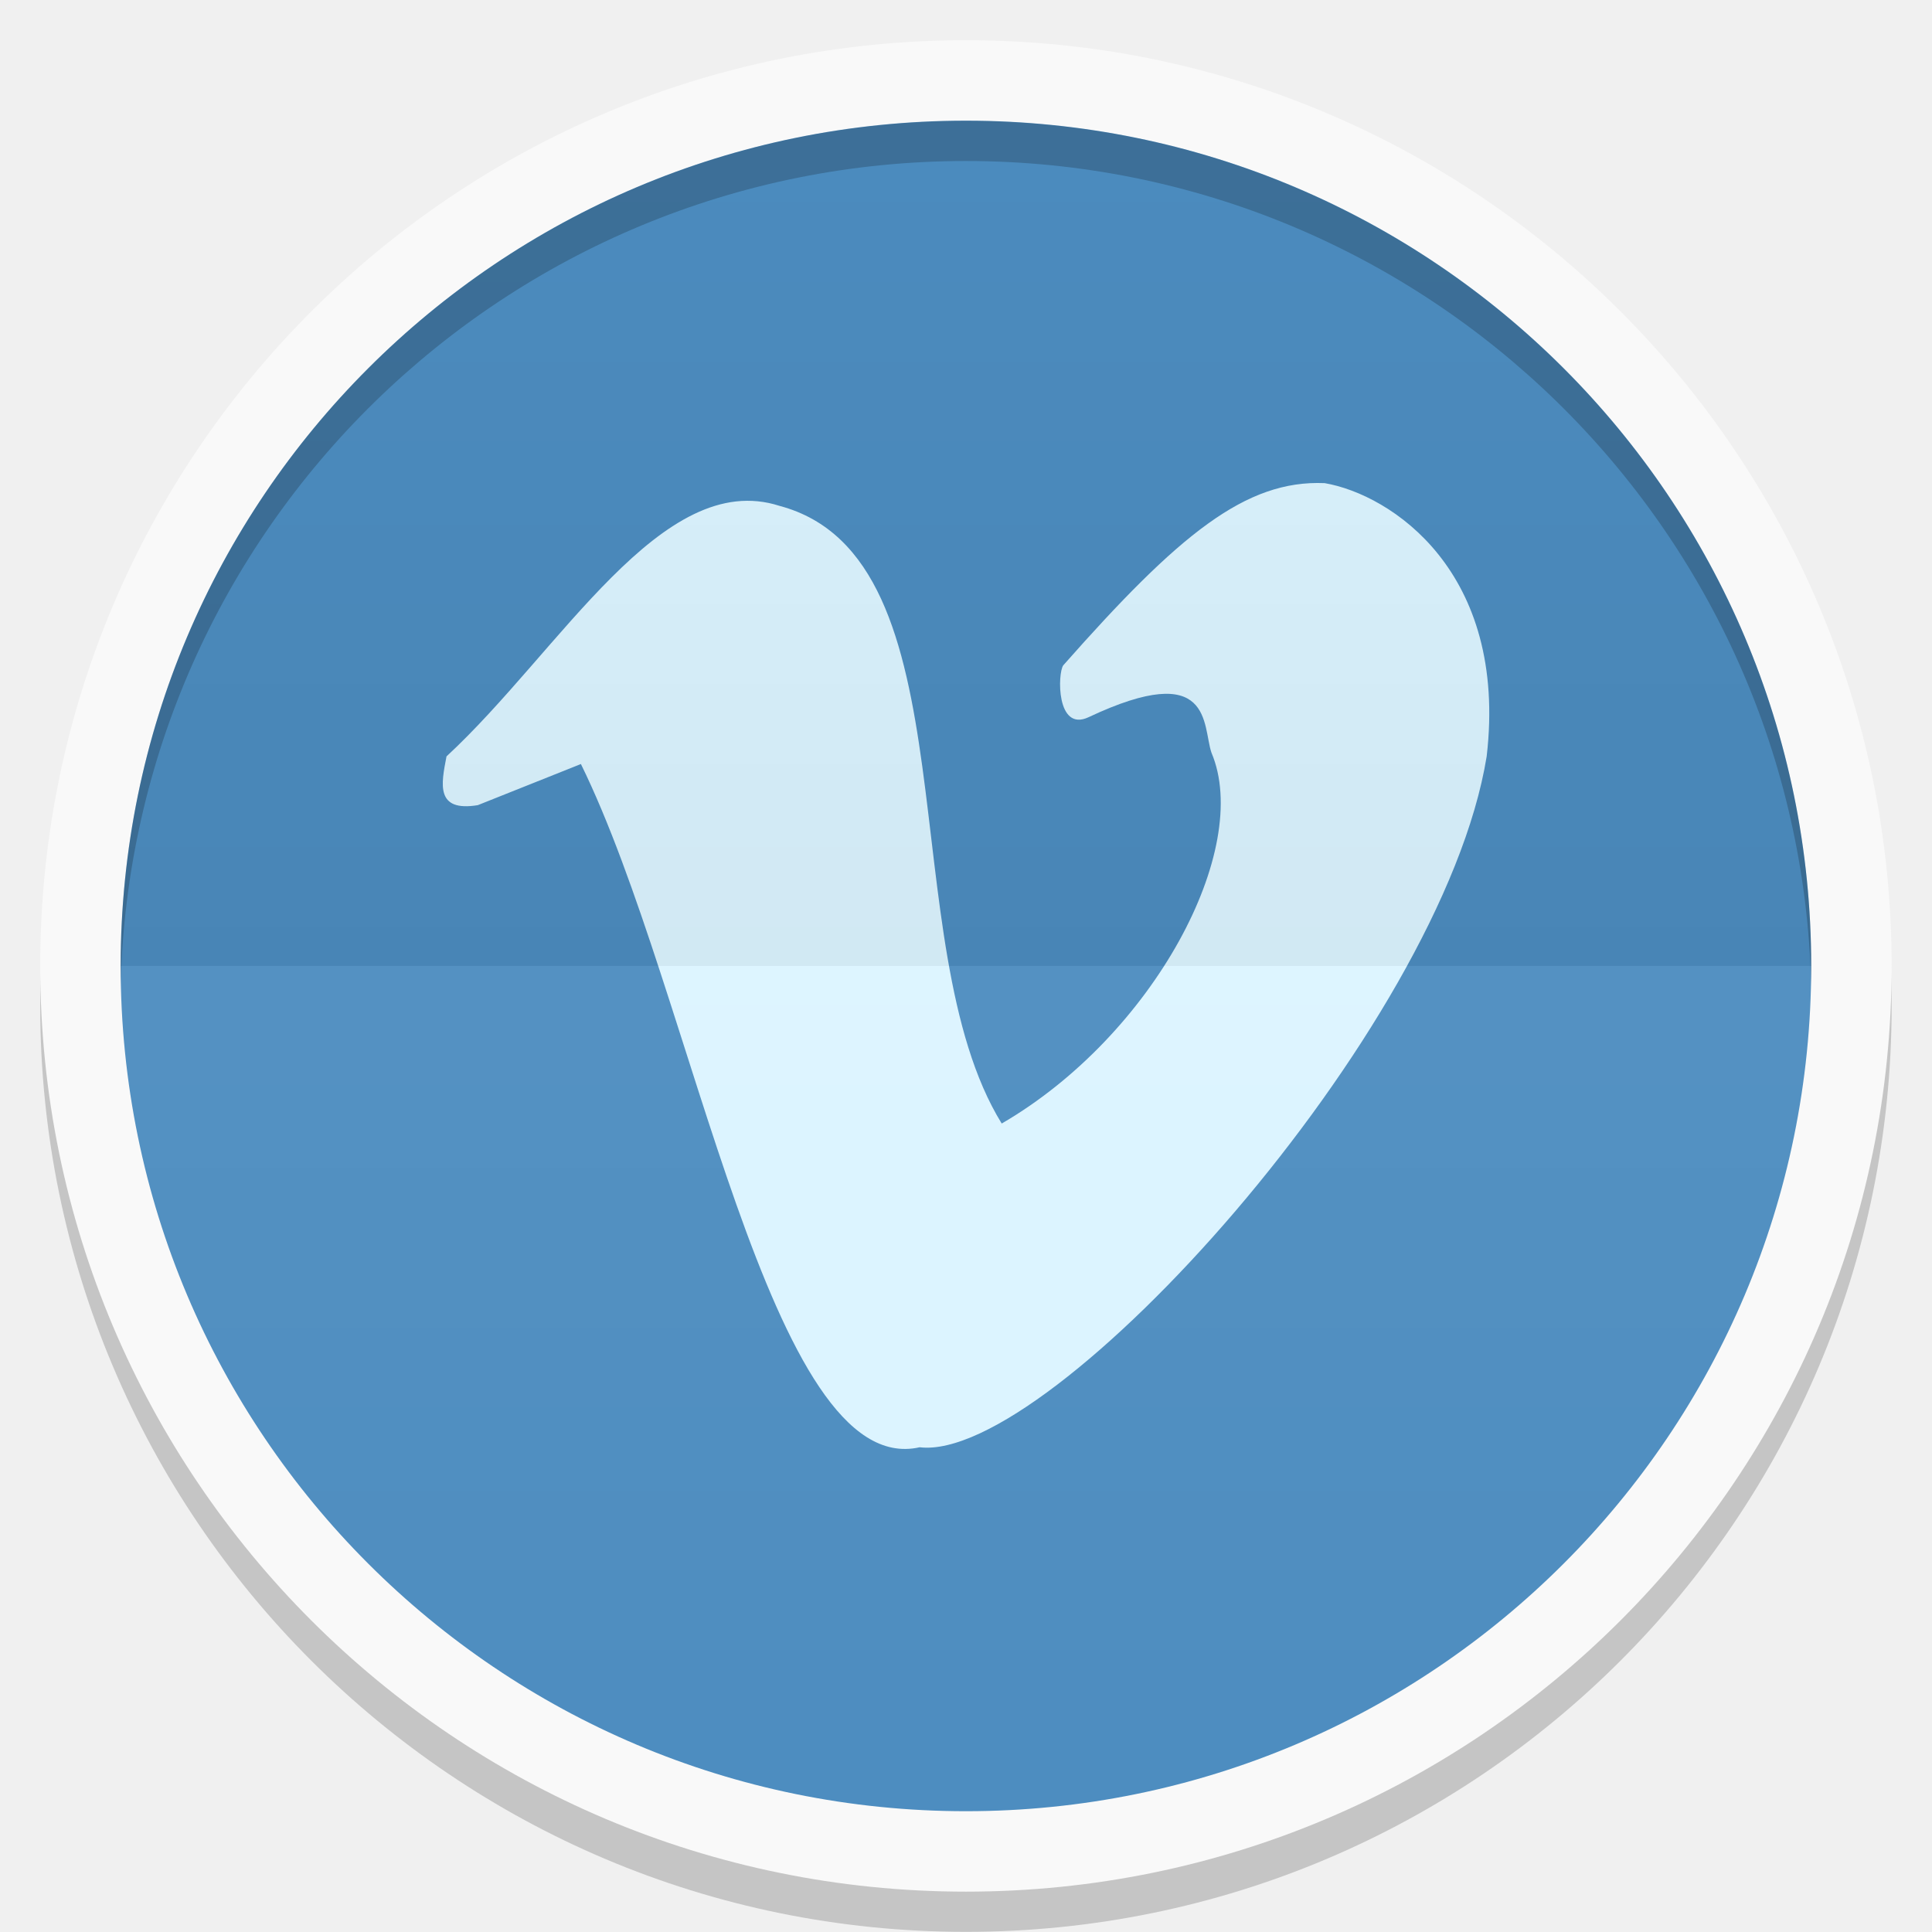
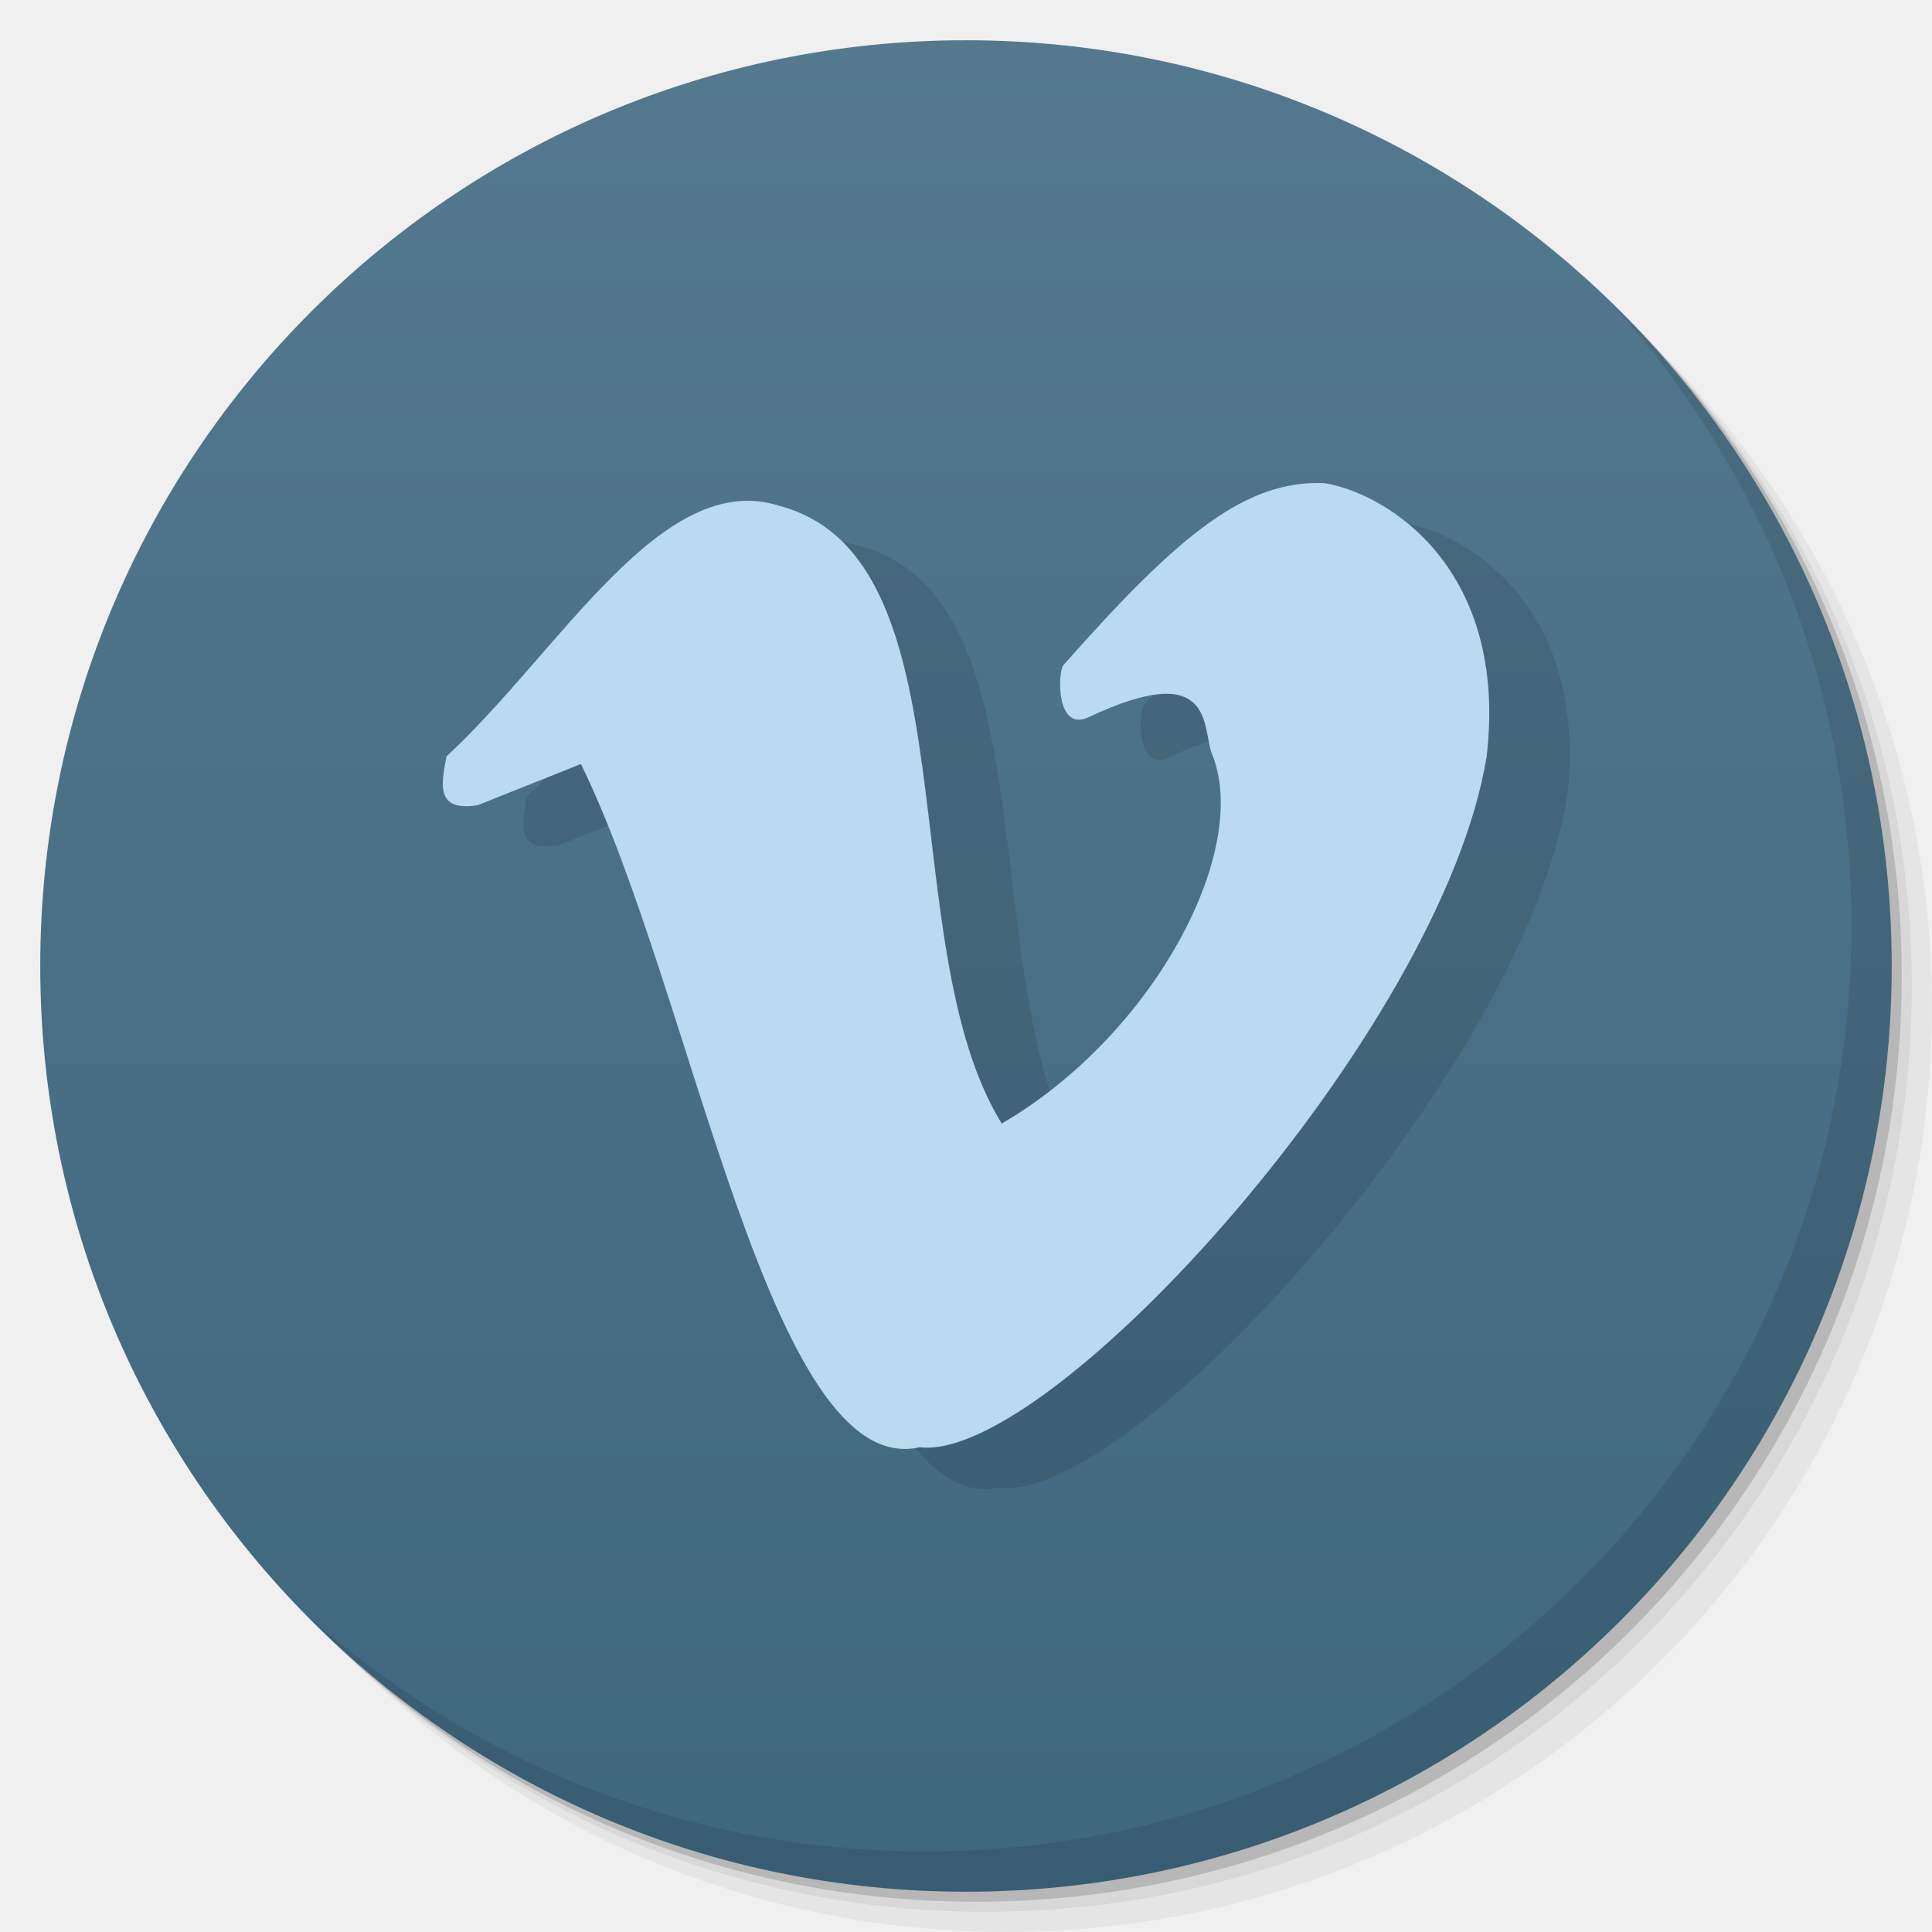
- <svg xmlns="http://www.w3.org/2000/svg" xmlns:xlink="http://www.w3.org/1999/xlink" width="48" viewBox="0 0 13.547 13.547" height="48">
-   <defs>
-     <clipPath>
-       <path d="M 92.311,355.545 L 479.511,355.545 L 479.511,68.185 L 92.311,68.185 L 92.311,355.545 z" />
-     </clipPath>
-     <clipPath>
-       <path d="M 93.311,69.185 L 478.511,69.185 L 478.511,354.545 L 93.311,354.545 L 93.311,69.185 z" />
-     </clipPath>
-     <clipPath>
-       <path d="M 93.311,354.545 L 478.511,354.545 L 478.511,69.185 L 93.311,69.185 L 93.311,354.545 z" />
-     </clipPath>
-     <clipPath>
-       <path d="M 95.311,352.545 L 476.403,352.545 L 476.403,71.423 L 95.311,71.423 L 95.311,352.545 z" />
-     </clipPath>
-     <clipPath>
-       <rect height="96" x="-100" width="96" fill="#fff" />
-     </clipPath>
-     <clipPath>
-       <path d="M 54.1,12.5 12.9,54.7 C -2.7,70.3 23,69 32.3,74.9 36.6,77.7 18.5,81.3 22.2,85 c 3.6,3.7 21.7,7.1 25.3,10.7 3.6,3.7 -7.3,7.6 -3.7,11.3 3.5,3.7 11.9,0.2 13.4,8.6 1.1,6.2 15.4,3.1 21.8,-2.2 4,-3.4 -6.9,-3.4 -3.3,-7.1 9,-9.1 17,-4.1 20.3,-12.5 1.8,-4.5 -13.6,-7.7 -9.5,-10.6 9.8,-6.9 45.8,-10.4 29.2,-27 L 73,12.5 c -5.3,-5 -14,-5 -18.9,0 z m -9.9,64.7 c 0.9,0 30.8,4 19.3,7.1 -4.4,1.2 -24.6,-7.1 -19.3,-7.1 z m 57.2,16.6 c 0,2.1 16.3,3.3 15.4,-0.5 -1.3,-6.4 -13.6,-5.9 -15.4,0.5 z m -69.5,11.1 c 3.7,3.2 9.3,-0.7 11.1,-5.2 -3.6,-4.7 -16.9,0.3 -11.1,5.2 z m 67.5,-6.7 c -4.6,4.2 0.8,8.6 5.3,5.7 1.2,-0.8 -0.1,-4.7 -5.3,-5.7 z" />
-     </clipPath>
-     <clipPath>
-       <rect height="84" rx="6" y="6" x="6" width="84" fill="#fff" />
-     </clipPath>
-     <clipPath>
-       <rect height="20" rx="2" y="1" x="1" width="20" fill="#fff" fill-rule="evenodd" />
-     </clipPath>
-     <clipPath>
-       <path d="M -670.14,51.863 L -114.616,405.003 L -257.111,510.326 L -514.221,-71.013 L -670.14,51.863 z" />
-     </clipPath>
-     <clipPath>
-       <rect height="96" x="-100" width="96" fill="#fff" />
-     </clipPath>
-     <clipPath>
-       <rect height="84" rx="6" y="6" x="6" width="84" fill="#fff" />
-     </clipPath>
-     <clipPath>
-       <rect height="20" rx="2" y="1" x="1" width="20" fill="#fff" fill-rule="evenodd" />
-     </clipPath>
-     <linearGradient xlink:href="#1" id="0" gradientUnits="userSpaceOnUse" y1="24" x2="0" y2="48" gradientTransform="matrix(0.2822222,0,0,0.2822222,6.7399158e-7,-6.3183333e-6)" />
+ <svg xmlns="http://www.w3.org/2000/svg" xmlns:xlink="http://www.w3.org/1999/xlink" width="48" viewBox="0 0 13.547 13.547" height="48" id="svg2" version="1.1">
+   <defs id="defs4">
+     <linearGradient id="linearGradient3944">
+       <stop style="stop-color:#ea635d;stop-opacity:1;" offset="0" id="stop3946" />
+       <stop style="stop-color:#f96963;stop-opacity:1;" offset="1" id="stop3948" />
+     </linearGradient>
+     <linearGradient id="0">
+       <stop stop-color="#198ba6" id="stop7" />
+       <stop offset="1" stop-color="#42c9e7" id="stop9" />
+     </linearGradient>
+     <clipPath id="clipPath11">
+       <path d="m 489.217,197.275 c -2.603,0 -3.953,-1.367 -3.953,-3.971 l 0,0 0,-1.034 c 0,-2.604 1.35,-3.971 3.953,-3.971 l 0,0 1.035,0 c 2.62,0 3.97,1.367 3.97,3.971 l 0,0 0,1.034 c 0,2.604 -1.35,3.971 -3.97,3.971 l 0,0 -1.035,0 z" id="path13" />
+     </clipPath>
    <linearGradient id="1">
-       <stop stop-color="#ffffff" />
-       <stop offset="1" stop-color="#ffffff" stop-opacity="0" />
-     </linearGradient>
-     <linearGradient xlink:href="#3" id="2" y1="24" x2="0" y2="48" gradientUnits="userSpaceOnUse" gradientTransform="matrix(-0.2822222,0,0,-0.2822222,13.54666,13.54667)" />
-     <linearGradient id="3">
-       <stop />
-       <stop offset="1" stop-opacity="0" />
-     </linearGradient>
-     <linearGradient id="4">
-       <stop stop-color="#b94642" />
-       <stop offset="1" stop-color="#c66a58" />
-     </linearGradient>
-     <clipPath>
-       <rect y="223" x="307" height="42" width="42" transform="matrix(0,1,-1,0,0,0)" fill="url(#5)" color="#bebebe" rx="9" />
-     </clipPath>
-     <linearGradient xlink:href="#4" id="5" gradientUnits="userSpaceOnUse" gradientTransform="matrix(0.175,0,0,0.175,302.8,216)" y1="280" x2="0" y2="40" />
-     <clipPath>
-       <rect y="85" x="433" height="22" width="22" fill="url(#6)" color="#bebebe" rx="4" />
-     </clipPath>
-     <linearGradient xlink:href="#4" id="6" gradientUnits="userSpaceOnUse" gradientTransform="matrix(0.0875,0,0,0.0875,430.9,81.5)" y1="291.43" x2="0" y2="40" />
-     <clipPath>
-       <rect width="30" height="30" x="433" y="37" fill="url(#7)" color="#bebebe" rx="6" />
-     </clipPath>
-     <linearGradient xlink:href="#4" id="7" gradientUnits="userSpaceOnUse" gradientTransform="matrix(0.1193182,0,0,0.1193182,430.1364,32.22727)" y1="291.43" x2="0" y2="40" />
-     <clipPath>
-       <rect width="16" height="16" x="304" y="212" transform="matrix(0,1,-1,0,0,0)" fill="url(#8)" color="#bebebe" rx="3" />
-     </clipPath>
-     <linearGradient xlink:href="#4" id="8" gradientUnits="userSpaceOnUse" gradientTransform="matrix(0.06666667,0,0,0.06666667,302.4,209.3333)" y1="280" x2="0" y2="40" />
-     <clipPath>
-       <rect y="46" x="34" height="220" width="220" fill="url(#9)" color="#bebebe" rx="50" />
-     </clipPath>
-     <linearGradient xlink:href="#4" id="9" gradientUnits="userSpaceOnUse" gradientTransform="translate(0,-4)" y1="280" x2="0" y2="40" />
-     <clipPath>
-       <rect y="142" x="290" height="60" width="60" fill="url(#A)" color="#bebebe" rx="12.5" />
-     </clipPath>
-     <linearGradient xlink:href="#4" id="A" gradientUnits="userSpaceOnUse" y1="204" x2="0" y2="140" />
-     <clipPath>
-       <rect width="88" height="88" x="292" y="32" fill="url(#B)" color="#bebebe" rx="18" />
-     </clipPath>
-     <linearGradient xlink:href="#4" id="B" gradientUnits="userSpaceOnUse" y1="124" x2="0" y2="28" />
-     <clipPath>
-       <rect y="101" x="417" height="22" width="22" fill="url(#C)" color="#bebebe" rx="5" />
-     </clipPath>
-     <linearGradient xlink:href="#4" id="C" gradientUnits="userSpaceOnUse" gradientTransform="matrix(0.0875,0,0,0.0875,414.9,97.5)" y1="302.86" x2="0" y2="28.571" />
-     <clipPath>
-       <rect width="30" height="30" x="417" y="53" fill="url(#D)" color="#bebebe" rx="7" />
-     </clipPath>
-     <linearGradient xlink:href="#4" id="D" gradientUnits="userSpaceOnUse" gradientTransform="matrix(0.1193182,0,0,0.1193182,414.1364,48.22727)" y1="299.81" x2="0" y2="31.619" />
+       <stop stop-color="#620000" id="stop16" offset="0" style="stop-color:#f96963;stop-opacity:1;" />
+       <stop offset="1" stop-color="#dd0f0f" id="stop18" style="stop-color:#f96963;stop-opacity:1;" />
+     </linearGradient>
+     <clipPath id="clipPath20">
+       <rect y="223" x="307" height="42" width="42" transform="matrix(0,1,-1,0,0,0)" fill="url(#2)" color="#bebebe" rx="9" id="rect22" />
+     </clipPath>
+     <linearGradient xlink:href="#1" id="2" gradientUnits="userSpaceOnUse" gradientTransform="matrix(0.175,0,0,0.175,302.8,216)" y1="280" x2="0" y2="40" />
+     <clipPath id="clipPath25">
+       <rect y="85" x="433" height="22" width="22" fill="url(#3)" color="#bebebe" rx="4" id="rect27" />
+     </clipPath>
+     <linearGradient xlink:href="#1" id="3" gradientUnits="userSpaceOnUse" gradientTransform="matrix(0.0875,0,0,0.0875,430.9,81.5)" y1="291.43" x2="0" y2="40" />
+     <clipPath id="clipPath30">
+       <rect width="30" height="30" x="433" y="37" fill="url(#4)" color="#bebebe" rx="6" id="rect32" />
+     </clipPath>
+     <linearGradient xlink:href="#1" id="4" gradientUnits="userSpaceOnUse" gradientTransform="matrix(0.1193182,0,0,0.1193182,430.1364,32.22727)" y1="291.43" x2="0" y2="40" />
+     <clipPath id="clipPath35">
+       <rect width="16" height="16" x="304" y="212" transform="matrix(0,1,-1,0,0,0)" fill="url(#5)" color="#bebebe" rx="3" id="rect37" />
+     </clipPath>
+     <linearGradient xlink:href="#1" id="5" gradientUnits="userSpaceOnUse" gradientTransform="matrix(0.06666667,0,0,0.06666667,302.4,209.3333)" y1="280" x2="0" y2="40" />
+     <clipPath id="clipPath40">
+       <rect y="46" x="34" height="220" width="220" fill="url(#6)" color="#bebebe" rx="50" id="rect42" />
+     </clipPath>
+     <linearGradient xlink:href="#1" id="6" gradientUnits="userSpaceOnUse" gradientTransform="translate(0,-4)" y1="280" x2="0" y2="40" />
+     <clipPath id="clipPath45">
+       <rect y="142" x="290" height="60" width="60" fill="url(#7)" color="#bebebe" rx="12.5" id="rect47" />
+     </clipPath>
+     <linearGradient xlink:href="#1" id="7" gradientUnits="userSpaceOnUse" y1="204" x2="0" y2="140" />
+     <clipPath id="clipPath50">
+       <rect width="88" height="88" x="292" y="32" fill="url(#8)" color="#bebebe" rx="18" id="rect52" />
+     </clipPath>
+     <linearGradient xlink:href="#1" id="8" gradientUnits="userSpaceOnUse" y1="124" x2="0" y2="28" />
+     <clipPath id="clipPath55">
+       <rect y="101" x="417" height="22" width="22" fill="url(#9)" color="#bebebe" rx="5" id="rect57" />
+     </clipPath>
+     <linearGradient xlink:href="#1" id="9" gradientUnits="userSpaceOnUse" gradientTransform="matrix(0.0875,0,0,0.0875,414.9,97.5)" y1="302.86" x2="0" y2="28.571" />
+     <clipPath id="clipPath60">
+       <rect width="30" height="30" x="417" y="53" fill="url(#A)" color="#bebebe" rx="7" id="rect62" />
+     </clipPath>
+     <linearGradient xlink:href="#1" id="A" gradientUnits="userSpaceOnUse" gradientTransform="matrix(0.1193182,0,0,0.1193182,414.1364,48.22727)" y1="299.81" x2="0" y2="31.619" />
+     <use id="B" opacity="0.2" fill="#ffffff" xlink:href="#U" />
+     <clipPath id="clipPath66">
+       <use xlink:href="#B" transform="matrix(8,0,0,8,-2141.576,-54.42424)" id="use68" />
+     </clipPath>
+     <clipPath id="clipPath70">
+       <use xlink:href="#B" id="use72" />
+     </clipPath>
+     <use id="C" fill="none" xlink:href="#U" />
+     <clipPath id="clipPath75">
+       <use xlink:href="#C" id="use77" />
+     </clipPath>
+     <clipPath id="clipPath79">
+       <use transform="matrix(8,0,0,8,-2141.576,-54.42424)" xlink:href="#C" id="use81" />
+     </clipPath>
+     <use id="D" fill="none" xlink:href="#U" />
+     <clipPath id="clipPath84">
+       <use xlink:href="#D" id="use86" />
+     </clipPath>
+     <clipPath id="clipPath88">
+       <use transform="matrix(8,0,0,8,-2141.576,-54.42424)" xlink:href="#D" id="use90" />
+     </clipPath>
+     <use id="E" fill="none" xlink:href="#U" />
+     <clipPath id="clipPath93">
+       <use xlink:href="#E" id="use95" />
+     </clipPath>
+     <clipPath id="clipPath97">
+       <use transform="matrix(8,0,0,8,-2141.576,-54.42424)" xlink:href="#E" id="use99" />
+     </clipPath>
+     <use id="F" fill="none" xlink:href="#U" />
+     <clipPath id="clipPath102">
+       <use xlink:href="#F" id="use104" />
+     </clipPath>
+     <clipPath id="clipPath106">
+       <use transform="matrix(8,0,0,8,-2141.576,-54.42424)" xlink:href="#F" id="use108" />
+     </clipPath>
+     <use id="G" fill="none" xlink:href="#U" />
+     <clipPath id="clipPath111">
+       <use xlink:href="#G" id="use113" />
+     </clipPath>
+     <clipPath id="clipPath115">
+       <use transform="matrix(8,0,0,8,-2141.576,-54.42424)" xlink:href="#G" id="use117" />
+     </clipPath>
+     <use id="H" fill="none" xlink:href="#U" />
+     <clipPath id="clipPath120">
+       <use xlink:href="#H" id="use122" />
+     </clipPath>
+     <clipPath id="clipPath124">
+       <use transform="matrix(8,0,0,8,-2141.576,-54.42424)" xlink:href="#H" id="use126" />
+     </clipPath>
+     <use id="I" fill="none" xlink:href="#U" />
+     <clipPath id="clipPath129">
+       <use xlink:href="#I" id="use131" />
+     </clipPath>
+     <clipPath id="clipPath133">
+       <rect y="223" x="307" height="42" width="42" transform="matrix(0,1,-1,0,0,0)" fill="url(#2)" color="#bebebe" rx="9" id="rect135" />
+     </clipPath>
+     <clipPath id="clipPath137">
+       <rect y="85" x="433" height="22" width="22" fill="url(#3)" color="#bebebe" rx="4" id="rect139" />
+     </clipPath>
+     <clipPath id="clipPath141">
+       <rect width="30" height="30" x="433" y="37" fill="url(#4)" color="#bebebe" rx="6" id="rect143" />
+     </clipPath>
+     <clipPath id="clipPath145">
+       <rect width="16" height="16" x="304" y="212" transform="matrix(0,1,-1,0,0,0)" fill="url(#5)" color="#bebebe" rx="3" id="rect147" />
+     </clipPath>
+     <clipPath id="clipPath149">
+       <rect y="46" x="34" height="220" width="220" fill="url(#6)" color="#bebebe" rx="50" id="rect151" />
+     </clipPath>
+     <clipPath id="clipPath153">
+       <rect y="142" x="290" height="60" width="60" fill="url(#7)" color="#bebebe" rx="12.5" id="rect155" />
+     </clipPath>
+     <clipPath id="clipPath157">
+       <rect width="88" height="88" x="292" y="32" fill="url(#8)" color="#bebebe" rx="18" id="rect159" />
+     </clipPath>
+     <clipPath id="clipPath161">
+       <rect y="101" x="417" height="22" width="22" fill="url(#9)" color="#bebebe" rx="5" id="rect163" />
+     </clipPath>
+     <clipPath id="clipPath165">
+       <rect width="30" height="30" x="417" y="53" fill="url(#A)" color="#bebebe" rx="7" id="rect167" />
+     </clipPath>
+     <clipPath id="clipPath169">
+       <use transform="matrix(8,0,0,8,-2141.576,-54.42424)" xlink:href="#I" id="use171" />
+     </clipPath>
+     <use id="J" fill="none" xlink:href="#U" />
+     <clipPath id="clipPath174">
+       <use xlink:href="#J" id="use176" />
+     </clipPath>
+     <clipPath id="clipPath178">
+       <use transform="matrix(8,0,0,8,-2141.576,-54.42424)" xlink:href="#J" id="use180" />
+     </clipPath>
+     <use id="K" fill="none" xlink:href="#U" />
+     <clipPath id="clipPath183">
+       <use xlink:href="#K" id="use185" />
+     </clipPath>
+     <clipPath id="clipPath187">
+       <use transform="matrix(8,0,0,8,-2141.576,-54.42424)" xlink:href="#K" id="use189" />
+     </clipPath>
+     <use id="L" fill="none" xlink:href="#U" />
+     <clipPath id="clipPath192">
+       <use xlink:href="#L" id="use194" />
+     </clipPath>
+     <clipPath id="clipPath196">
+       <use transform="matrix(8,0,0,8,-2141.576,-54.42424)" xlink:href="#L" id="use198" />
+     </clipPath>
+     <use id="M" fill="none" xlink:href="#U" />
+     <clipPath id="clipPath201">
+       <use xlink:href="#M" id="use203" />
+     </clipPath>
+     <clipPath id="clipPath205">
+       <use transform="matrix(8,0,0,8,-2141.576,-54.42424)" xlink:href="#M" id="use207" />
+     </clipPath>
+     <use id="N" fill="none" xlink:href="#U" />
+     <clipPath id="clipPath210">
+       <use xlink:href="#N" id="use212" />
+     </clipPath>
+     <clipPath id="clipPath214">
+       <use transform="matrix(8,0,0,8,-2141.576,-54.42424)" xlink:href="#N" id="use216" />
+     </clipPath>
+     <use id="O" fill="none" xlink:href="#U" />
+     <clipPath id="clipPath219">
+       <use xlink:href="#O" id="use221" />
+     </clipPath>
+     <clipPath id="clipPath223">
+       <use transform="matrix(8,0,0,8,-2141.576,-54.42424)" xlink:href="#O" id="use225" />
+     </clipPath>
+     <clipPath id="clipPath227">
+       <path d="m 296,26 a 10,10 0 1 1 -20,0 10,10 0 1 1 20,0 z" id="path229" />
+     </clipPath>
+     <linearGradient gradientUnits="userSpaceOnUse" x2="0" y2="40" y1="280" xlink:href="#Q" id="P" gradientTransform="matrix(.175 0 0 .175 302.8 216)" />
+     <linearGradient id="Q">
+       <stop stop-color="#151515" id="stop233" />
+       <stop offset="1" stop-color="#222" id="stop235" />
+     </linearGradient>
+     <linearGradient gradientUnits="userSpaceOnUse" x2="0" y2="90" y1="230" xlink:href="#Q" id="R" gradientTransform="matrix(.375 0 0 .375 298 16)" />
+     <linearGradient gradientUnits="userSpaceOnUse" x2="0" y2="90" y1="230" xlink:href="#Q" id="S" gradientTransform="matrix(.25 0 0 .25 300 132)" />
+     <clipPath id="clipPath239">
+       <rect height="20" rx="4" y="78" x="434" width="20" color="#bebebe" id="rect241" />
+     </clipPath>
+     <clipPath id="clipPath243">
+       <rect height="22" rx="4" y="77" x="433" width="22" color="#bebebe" id="rect245" />
+     </clipPath>
+     <clipPath id="clipPath247">
+       <rect height="22" rx="5" y="77" x="433" width="22" color="#bebebe" id="rect249" />
+     </clipPath>
+     <clipPath id="clipPath251">
+       <rect height="30" rx="6" y="29" x="433" width="30" color="#bebebe" id="rect253" />
+     </clipPath>
+     <clipPath id="clipPath255">
+       <rect transform="matrix(0 -1 1 0 0 0)" height="60" rx="12.5" y="142" x="306" width="60" fill="url(#S)" color="#bebebe" id="rect257" />
+     </clipPath>
+     <clipPath id="clipPath259">
+       <rect height="90" rx="18.75" y="31" x="307" width="90" fill="url(#R)" color="#bebebe" id="rect261" />
+     </clipPath>
+     <clipPath id="clipPath263">
+       <rect height="30" rx="4" y="29" x="433" width="30" opacity="0.2" fill="#6d6d6d" color="#bebebe" id="rect265" />
+     </clipPath>
+     <clipPath id="clipPath267">
+       <rect height="22" rx="3" y="77" x="433" width="22" opacity="0.2" fill="#6d6d6d" color="#bebebe" id="rect269" />
+     </clipPath>
+     <clipPath id="clipPath271">
+       <path d="m 144,70 c -49.706,0 -90,40.294 -90,90 0,49.706 40.294,90 90,90 49.706,0 90,-40.294 90,-90 0,-49.706 -40.294,-90 -90,-90 z m 0,32.188 c 32.033,0 58,25.967 58,58 0,32.033 -25.967,58 -58,58 -32.033,0 -58,-25.967 -58,-58 0,-32.033 25.967,-58 58,-58 z" id="path273" />
+     </clipPath>
+     <clipPath id="clipPath275">
+       <path d="m 152,204 a 8,8 0 1 1 -16,0 8,8 0 1 1 16,0 z" id="path277" />
+     </clipPath>
+     <clipPath id="clipPath279">
+       <rect height="16" rx="3" y="116" x="432" width="16" color="#bebebe" id="rect281" />
+     </clipPath>
+     <clipPath id="clipPath283">
+       <path d="m 145,215 c 33.137,0 60,-26.863 60,-60 0,-33.137 -26.863,-60 -60,-60 -33.137,0 -60,26.863 -60,60 0,12.507 3.829,24.106 10.375,33.719 L 89,211 111.281,204.625 C 120.894,211.172 132.493,215 145,215 z" id="path285" />
+     </clipPath>
+     <clipPath id="clipPath287">
+       <path d="m 98.031,23.191 c -41.492,1.052 -74.844,35.068 -74.844,76.812 0,42.407 34.406,76.812 76.812,76.812 42.407,0 76.812,-34.406 76.812,-76.812 0,-42.407 -34.406,-76.812 -76.812,-76.812 -0.663,0 -1.31,-0.017 -1.969,0 z M 100,50.66 c 27.245,0 49.344,22.099 49.344,49.344 -1e-5,27.245 -22.099,49.344 -49.344,49.344 -27.245,-1e-5 -49.344,-22.099 -49.344,-49.344 0,-27.245 22.099,-49.344 49.344,-49.344 z" id="path289" />
+     </clipPath>
+     <clipPath id="clipPath291">
+       <rect height="16" rx="2" y="116" x="432" width="16" opacity="0.2" fill="#6d6d6d" color="#bebebe" id="rect293" />
+     </clipPath>
+     <clipPath id="clipPath295">
+       <rect height="240" rx="50" y="36" x="24" width="240" fill="#986767" color="#bebebe" id="rect297" />
+     </clipPath>
+     <clipPath id="clipPath299">
+       <rect transform="rotate(90)" height="42" rx="9" y="223" x="307" width="42" fill="url(#P)" color="#bebebe" id="rect301" />
+     </clipPath>
+     <linearGradient xlink:href="#0" id="T" gradientUnits="userSpaceOnUse" gradientTransform="matrix(1.210546,0,0,1.212299,-131.3481,-325.0735)" y1="279.1" x2="0" y2="268.33" />
+     <path id="U" d="m 296,26 a 10,10 0 1 1 -20,0 10,10 0 1 1 20,0 z" color="#000000" />
+     <linearGradient xlink:href="#W" id="V" y1="46.752" x2="0" y2="-24.433" gradientUnits="userSpaceOnUse" />
+     <linearGradient id="W">
+       <stop stop-color="#c7c7c7" id="stop307" />
+       <stop offset="1" stop-color="#dedede" id="stop309" />
+     </linearGradient>
+     <linearGradient xlink:href="#W" id="linearGradient3312" gradientUnits="userSpaceOnUse" y1="46.752" x2="0" y2="-24.433" gradientTransform="matrix(0.2363048,0,0,0.1863373,-11.35038,4.834975)" />
+     <linearGradient xlink:href="#W-1" id="linearGradient3312-3" gradientUnits="userSpaceOnUse" y1="46.752" x2="0" y2="-24.433" gradientTransform="matrix(0.2363048,0,0,0.1863373,-11.35038,4.834975)" />
+     <linearGradient id="W-1">
+       <stop stop-color="#c7c7c7" id="stop307-9" />
+       <stop offset="1" stop-color="#dedede" id="stop309-6" />
+     </linearGradient>
+     <linearGradient xlink:href="#1" id="linearGradient3938" x1="7.056" y1="13.264" x2="6.773" y2="0.282" gradientUnits="userSpaceOnUse" />
+     <linearGradient xlink:href="#linearGradient3798" id="linearGradient3950" x1="-25.5" y1="15" x2="-25.5" y2="11" gradientUnits="userSpaceOnUse" />
+     <linearGradient xlink:href="#linearGradient3944" id="linearGradient3990" gradientUnits="userSpaceOnUse" x1="-25.5" y1="15" x2="-25.5" y2="11" />
+     <linearGradient xlink:href="#linearGradient3944" id="linearGradient3992" gradientUnits="userSpaceOnUse" x1="-25.5" y1="15" x2="-25.5" y2="11" gradientTransform="matrix(15.33333,0,0,11.5,415,-125.5)" />
+     <linearGradient xlink:href="#linearGradient3944" id="linearGradient4001" gradientUnits="userSpaceOnUse" x1="-25.5" y1="15" x2="-25.5" y2="11" />
+     <linearGradient xlink:href="#linearGradient3944" id="linearGradient4008" gradientUnits="userSpaceOnUse" x1="-25.5" y1="15" x2="-25.5" y2="11" />
+     <linearGradient xlink:href="#linearGradient3944" id="linearGradient4013" gradientUnits="userSpaceOnUse" x1="-25.5" y1="15" x2="-25.5" y2="11" />
+     <linearGradient xlink:href="#linearGradient3944" id="linearGradient4015" gradientUnits="userSpaceOnUse" x1="-25.5" y1="15" x2="-25.5" y2="11" gradientTransform="matrix(15.33333,0,0,11.5,415,-125.5)" />
+     <linearGradient xlink:href="#linearGradient3944" id="linearGradient4022" gradientUnits="userSpaceOnUse" x1="-25.5" y1="15" x2="-25.5" y2="11" />
+     <linearGradient xlink:href="#linearGradient3944" id="linearGradient4024" gradientUnits="userSpaceOnUse" x1="-25.5" y1="15" x2="-25.5" y2="11" gradientTransform="matrix(15.33333,0,0,11.5,415,-125.5)" />
+     <linearGradient xlink:href="#linearGradient3944" id="linearGradient4031" gradientUnits="userSpaceOnUse" x1="-25.5" y1="15" x2="-25.5" y2="11" />
+     <linearGradient xlink:href="#linearGradient3944" id="linearGradient4036" gradientUnits="userSpaceOnUse" x1="-25.5" y1="15" x2="-25.5" y2="11" />
+     <linearGradient xlink:href="#linearGradient3798" id="linearGradient3804" x1="24" y1="47" x2="24" y2="1" gradientUnits="userSpaceOnUse" />
+     <linearGradient id="linearGradient3798">
+       <stop style="stop-color:#3e667d;stop-opacity:1;" offset="0" id="stop3800" />
+       <stop style="stop-color:#54798e;stop-opacity:1;" offset="1" id="stop3802" />
+     </linearGradient>
+     <linearGradient gradientTransform="matrix(0.2822222,0,0,0.2822222,-17.27378,1.581336)" y2="1" x2="24" y1="47" x1="24" gradientUnits="userSpaceOnUse" id="linearGradient3258" xlink:href="#linearGradient3798" />
  </defs>
-   <g>
-     <rect width="12.982" x="0.282" y="0.564" rx="6.491" height="12.982" opacity="0.18" fill-rule="evenodd" />
-     <rect height="12.982" rx="6.491" y="0.282" x="0.282" width="12.982" fill="#f9f9f9" fill-rule="evenodd" />
+   <g id="layer1">
+     <path style="opacity:0.05;fill:#000000;fill-opacity:1;stroke:none" d="M 25,2 C 12.297,2 2,12.297 2,25 2,31.367 4.601,37.117 8.781,41.281 12.866,44.994 18.296,47.25 24.25,47.25 c 12.703,0 23,-10.297 23,-23 0,-5.954 -2.256,-11.384 -5.969,-15.469 C 37.117,4.601 31.367,2 25,2 z M 41.281,8.781 C 45.136,12.894 47.5,18.419 47.5,24.5 c 0,12.703 -10.297,23 -23,23 C 18.419,47.5 12.894,45.136 8.781,41.281 12.941,45.425 18.665,48 25,48 37.703,48 48,37.703 48,25 48,18.665 45.425,12.941 41.281,8.781 z" transform="scale(0.2822222,0.2822222)" id="path3978" />
+     <path style="opacity:0.1;fill:#000000;fill-opacity:1;stroke:none" d="M 41.281,8.781 C 44.994,12.866 47.25,18.296 47.25,24.25 c 0,12.703 -10.297,23 -23,23 -5.954,0 -11.384,-2.256 -15.469,-5.969 C 12.894,45.136 18.419,47.5 24.5,47.5 c 12.703,0 23,-10.297 23,-23 0,-6.081 -2.364,-11.606 -6.219,-15.719 z" transform="scale(0.2822222,0.2822222)" id="path3976" />
+     <path transform="matrix(4.327407,0,0,3.245556,117.1928,-35.34833)" d="m -24,13 a 1.5,2 0 1 1 -3,0 1.5,2 0 1 1 3,0 z" id="path3952" style="opacity:0.2;fill:#000000;fill-opacity:1;stroke:none" />
  </g>
-   <g>
-     <path d="m 12.7,6.773 c 0,-3.273 -2.653,-5.927 -5.927,-5.927 -3.273,0 -5.927,2.654 -5.927,5.927 0,3.273 2.653,5.927 5.927,5.927 3.273,0 5.927,-2.653 5.927,-5.927 z" fill="#4c8cbf" />
+   <g id="layer2">
+     <path style="opacity:1;fill:url(#linearGradient3950);fill-opacity:1.0;stroke:none" id="path3942" d="m -24,13 a 1.5,2 0 1 1 -3,0 1.5,2 0 1 1 3,0 z" transform="matrix(4.327407,0,0,3.245556,117.1222,-35.41889)" />
+     <path style="opacity:0.1;fill:#000000;fill-opacity:1;stroke:none" d="M 40.031 7.531 C 43.744 11.616 46 17.046 46 23 C 46 35.703 35.703 46 23 46 C 17.046 46 11.616 43.744 7.531 40.031 C 11.709 44.323 17.538 47 24 47 C 36.703 47 47 36.703 47 24 C 47 17.538 44.323 11.709 40.031 7.531 z " transform="scale(0.2822222,0.2822222)" id="path4027" />
  </g>
-   <g>
-     <g transform="matrix(0.2822222,0,0,0.2822222,22.03218,-33.1076)" fill="#dbf4ff">
-       <path d="m -66.974,136.104 c 2.826,-2.614 5.35,-7.171 8.279,-6.224 4.854,1.295 2.757,10.869 5.516,15.345 3.778,-2.196 6.229,-6.817 5.211,-9.215 -0.228,-0.67 0.049,-2.341 -3.052,-0.881 -0.805,0.379 -0.772,-1.089 -0.63,-1.288 2.872,-3.253 4.53,-4.61 6.495,-4.527 1.653,0.285 4.559,2.199 4.025,6.79 -1.106,6.832 -10.836,17.559 -14.088,17.164 -3.723,0.847 -5.616,-11.279 -8.416,-16.975 l -2.562,1.022 c -1.056,0.172 -0.91,-0.524 -0.777,-1.211 z" />
+   <g id="layer3">
+     <g style="fill:#000000;fill-opacity:0.102" id="g4624" transform="translate(0.5644444,0.2822217)">
+       <g id="g4626" transform="matrix(0.2822222,0,0,0.2822222,22.03218,-33.1076)" style="fill:#000000;fill-opacity:0.102">
+         <path style="fill:#000000;fill-opacity:0.102" id="path4628" d="m -66.974,136.104 c 2.826,-2.614 5.35,-7.171 8.279,-6.224 4.854,1.295 2.757,10.869 5.516,15.345 3.778,-2.196 6.229,-6.817 5.211,-9.215 -0.228,-0.67 0.049,-2.341 -3.052,-0.881 -0.805,0.379 -0.772,-1.089 -0.63,-1.288 2.872,-3.253 4.53,-4.61 6.495,-4.527 1.653,0.285 4.559,2.199 4.025,6.79 -1.106,6.832 -10.836,17.559 -14.088,17.164 -3.723,0.847 -5.616,-11.279 -8.416,-16.975 l -2.562,1.022 c -1.056,0.172 -0.91,-0.524 -0.777,-1.211 z" />
+       </g>
+     </g>
+     <g id="g126" style="fill:#b9daef;fill-opacity:1">
+       <g style="fill:#b9daef;fill-opacity:1" transform="matrix(0.2822222,0,0,0.2822222,22.03218,-33.1076)" id="g128">
+         <path d="m -66.974,136.104 c 2.826,-2.614 5.35,-7.171 8.279,-6.224 4.854,1.295 2.757,10.869 5.516,15.345 3.778,-2.196 6.229,-6.817 5.211,-9.215 -0.228,-0.67 0.049,-2.341 -3.052,-0.881 -0.805,0.379 -0.772,-1.089 -0.63,-1.288 2.872,-3.253 4.53,-4.61 6.495,-4.527 1.653,0.285 4.559,2.199 4.025,6.79 -1.106,6.832 -10.836,17.559 -14.088,17.164 -3.723,0.847 -5.616,-11.279 -8.416,-16.975 l -2.562,1.022 c -1.056,0.172 -0.91,-0.524 -0.777,-1.211 z" id="path130" style="fill:#b9daef;fill-opacity:1" />
+       </g>
    </g>
  </g>
-   <g>
-     <path d="m 6.773,0.847 c -3.273,0 -5.927,2.653 -5.927,5.927 0,0.047 -0.001,0.095 0,0.141 0.074,-3.209 2.7,-5.786 5.927,-5.786 3.226,0 5.852,2.577 5.927,5.786 0.001,-0.046 0,-0.094 0,-0.141 0,-3.273 -2.654,-5.927 -5.927,-5.927 z" opacity="0.2" />
-     <path d="M 0.847,6.773 C 0.847,10.047 3.5,12.7 6.773,12.7 c 3.273,0 5.927,-2.653 5.927,-5.927 l -11.853,0 z" opacity="0.05" fill="url(#0)" />
-     <path d="m 12.7,6.773 c 0,-3.273 -2.653,-5.927 -5.927,-5.927 -3.273,0 -5.927,2.653 -5.927,5.927 l 11.853,0 z" opacity="0.05" fill="url(#2)" />
-   </g>
</svg>
